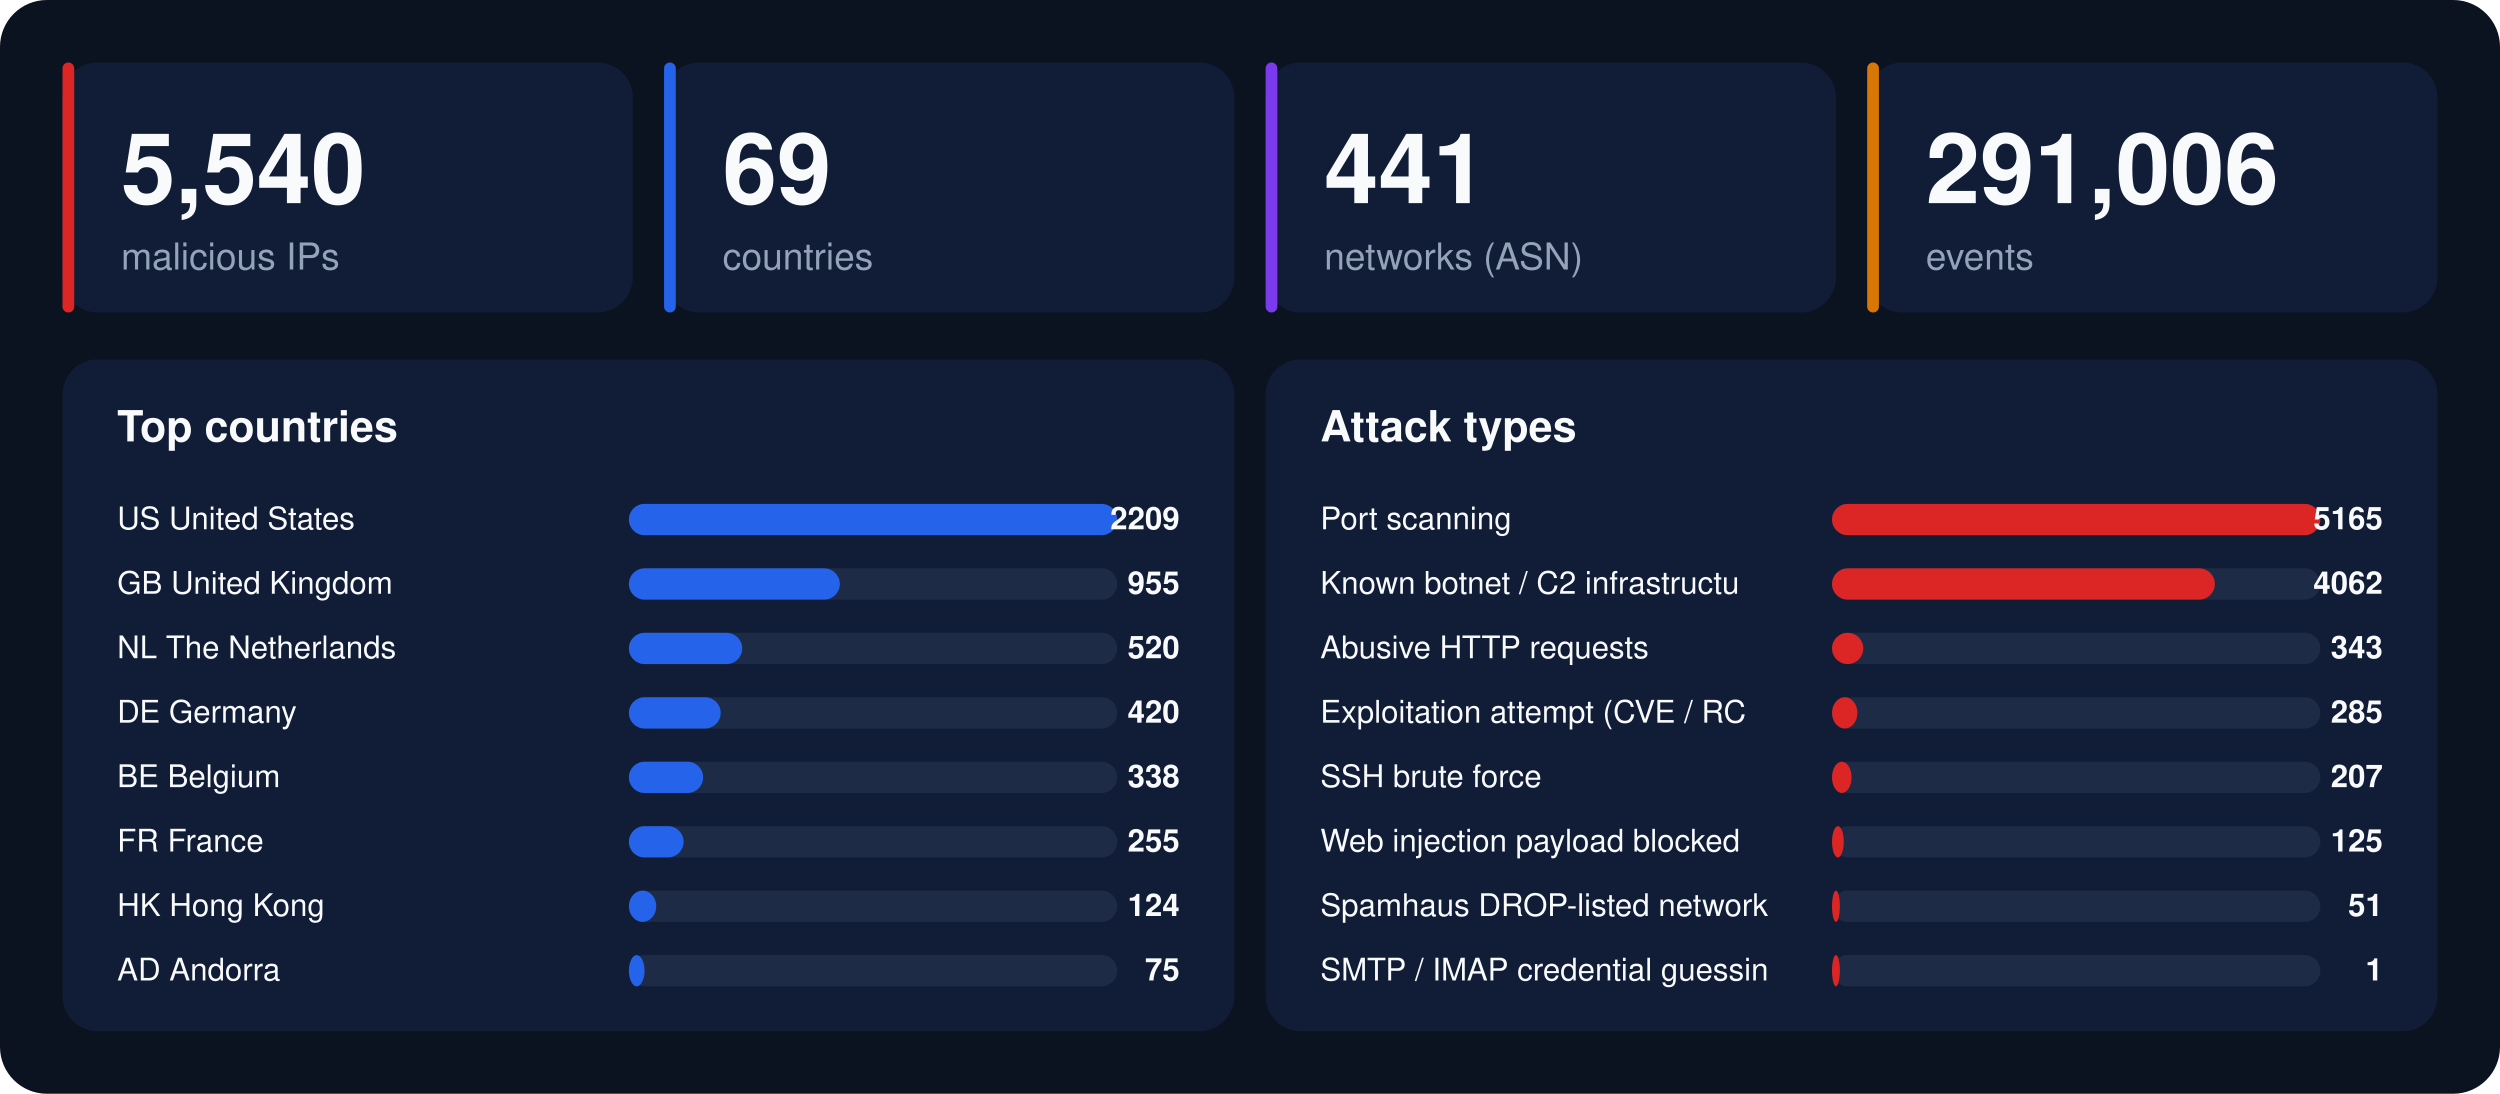
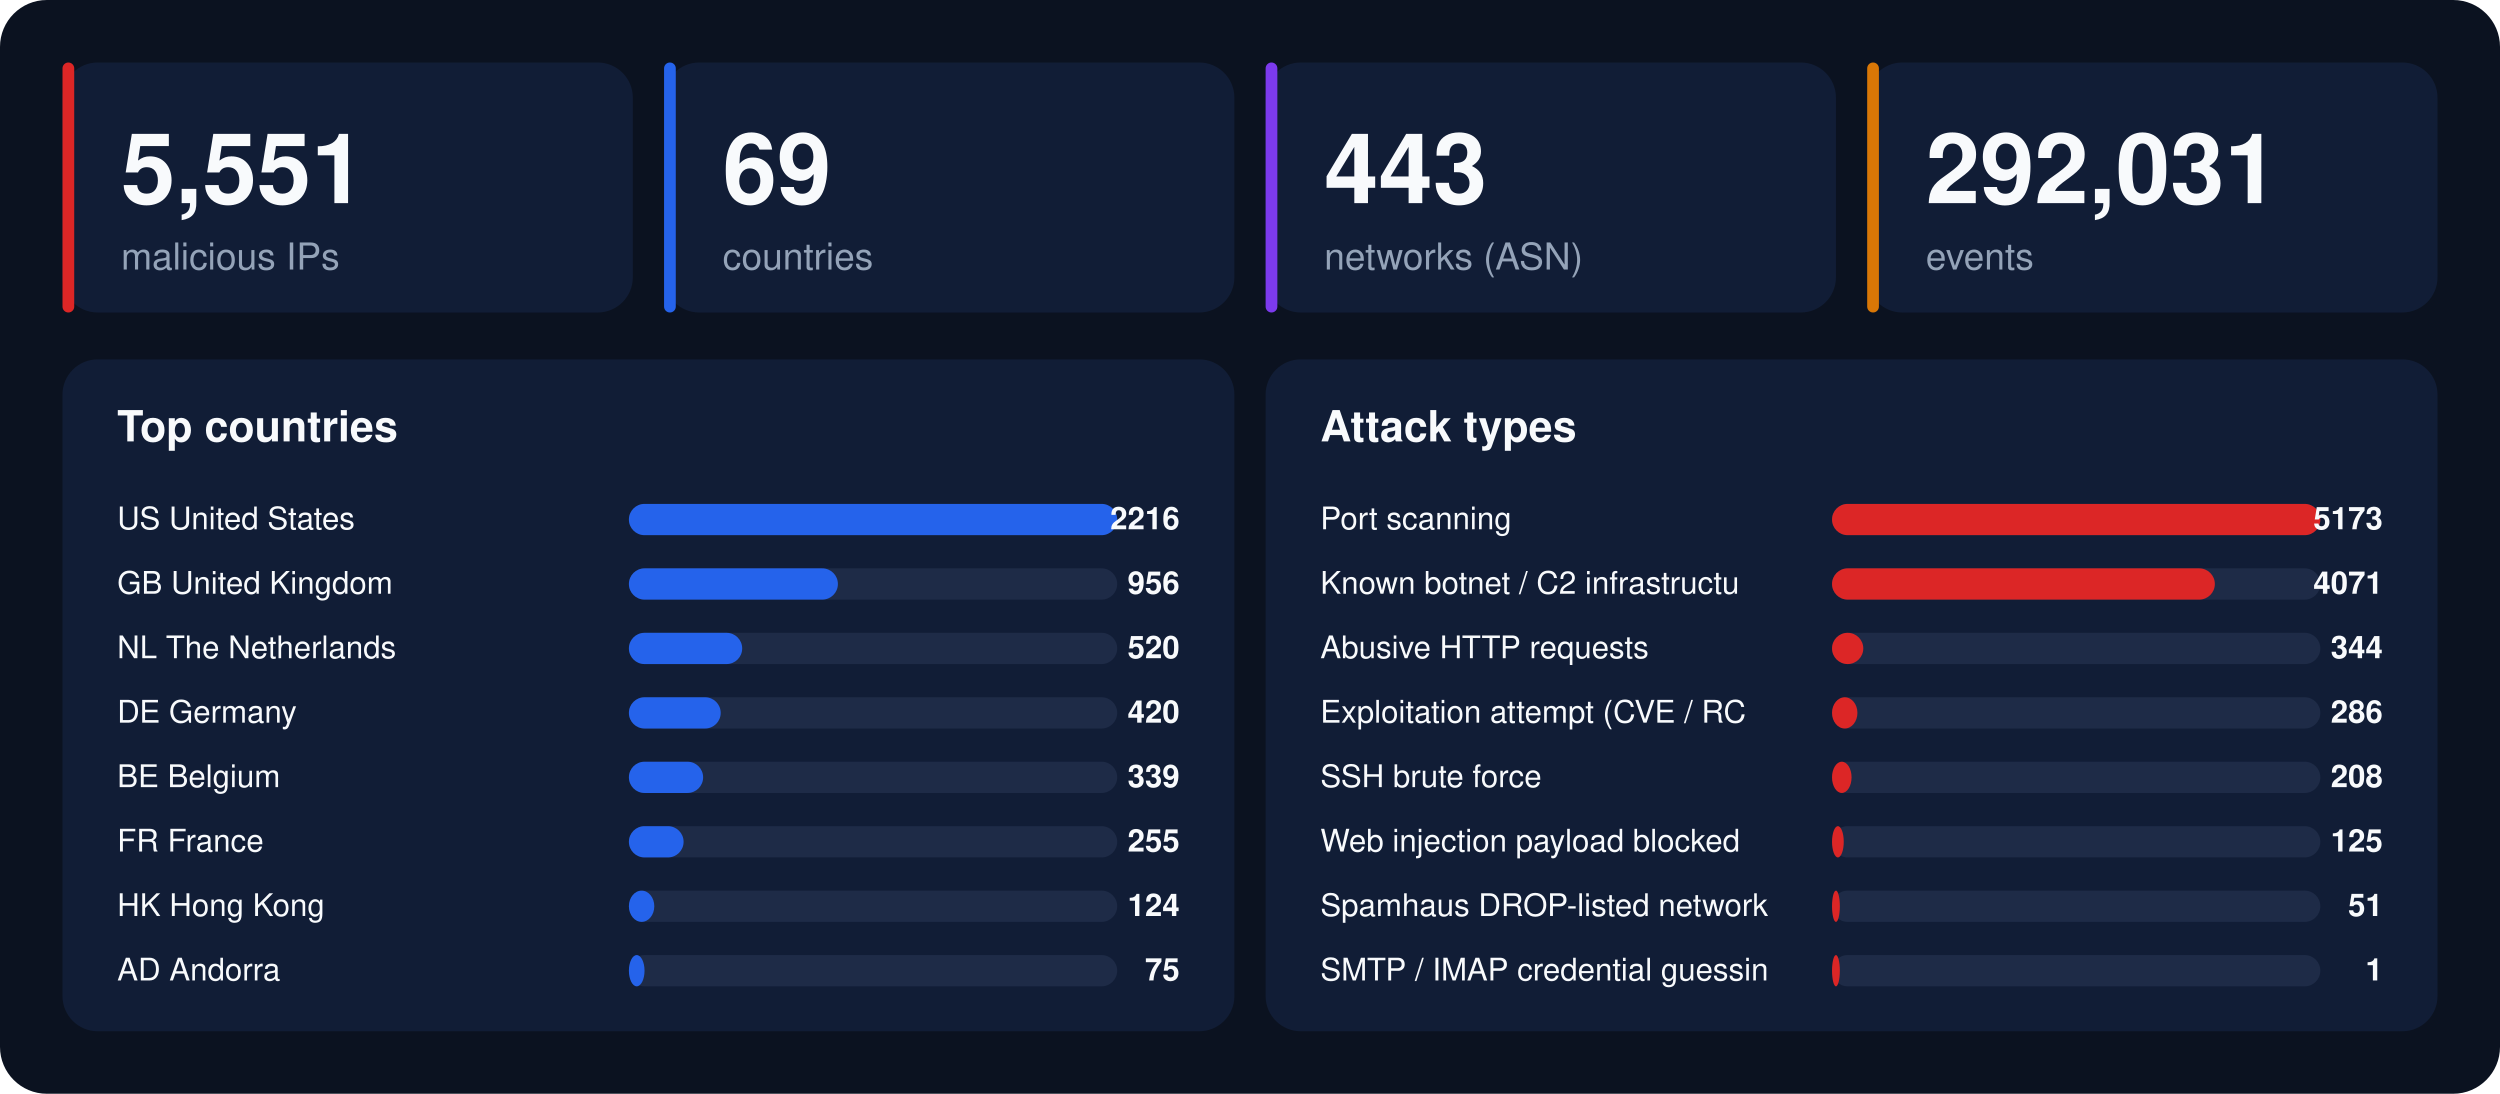
<svg xmlns="http://www.w3.org/2000/svg" width="1280" height="560" viewBox="0 0 1280 560" font-family="-apple-system,BlinkMacSystemFont,'Segoe UI',Helvetica,Arial,sans-serif">
  <rect width="1280" height="560" rx="24" fill="#0b1220" />
  <rect x="32" y="32" width="292" height="128" rx="18" fill="#111d36" />
  <rect x="32" y="32" width="6" height="128" rx="3" fill="#dc2626" />
-   <text x="62" y="104" font-size="50" font-weight="800" fill="#f8fafc">5,540</text>
+   <text x="62" y="104" font-size="50" font-weight="800" fill="#f8fafc">5,551</text>
  <text x="62" y="138" font-size="19" fill="#94a3b8">malicious IPs</text>
  <rect x="340" y="32" width="292" height="128" rx="18" fill="#111d36" />
  <rect x="340" y="32" width="6" height="128" rx="3" fill="#2563eb" />
  <text x="370" y="104" font-size="50" font-weight="800" fill="#f8fafc">69</text>
  <text x="370" y="138" font-size="19" fill="#94a3b8">countries</text>
  <rect x="648" y="32" width="292" height="128" rx="18" fill="#111d36" />
  <rect x="648" y="32" width="6" height="128" rx="3" fill="#7c3aed" />
-   <text x="678" y="104" font-size="50" font-weight="800" fill="#f8fafc">441</text>
+   <text x="678" y="104" font-size="50" font-weight="800" fill="#f8fafc">443</text>
  <text x="678" y="138" font-size="19" fill="#94a3b8">networks (ASN)</text>
  <rect x="956" y="32" width="292" height="128" rx="18" fill="#111d36" />
  <rect x="956" y="32" width="6" height="128" rx="3" fill="#d97706" />
-   <text x="986" y="104" font-size="50" font-weight="800" fill="#f8fafc">291,006</text>
+   <text x="986" y="104" font-size="50" font-weight="800" fill="#f8fafc">292,031</text>
  <text x="986" y="138" font-size="19" fill="#94a3b8">events</text>
  <rect x="32" y="184" width="600" height="344" rx="18" fill="#111d36" />
  <text x="60" y="226" font-size="22" font-weight="700" fill="#f8fafc">Top countries</text>
  <text x="60" y="271" font-size="16" fill="#f8fafc">US  United States</text>
  <rect x="322" y="258" width="250" height="16" rx="8" fill="#1e2b47" />
  <rect x="322" y="258" width="250" height="16" rx="8" fill="#2563eb" />
-   <text x="604" y="271" font-size="16" font-weight="700" text-anchor="end" fill="#f8fafc">2209</text>
+   <text x="604" y="271" font-size="16" font-weight="700" text-anchor="end" fill="#f8fafc">2216</text>
  <text x="60" y="304" font-size="16" fill="#f8fafc">GB  United Kingdom</text>
  <rect x="322" y="291" width="250" height="16" rx="8" fill="#1e2b47" />
-   <rect x="322" y="291" width="108" height="16" rx="8" fill="#2563eb" />
-   <text x="604" y="304" font-size="16" font-weight="700" text-anchor="end" fill="#f8fafc">955</text>
+   <rect x="322" y="291" width="107" height="16" rx="8" fill="#2563eb" />
+   <text x="604" y="304" font-size="16" font-weight="700" text-anchor="end" fill="#f8fafc">956</text>
  <text x="60" y="337" font-size="16" fill="#f8fafc">NL  The Netherlands</text>
  <rect x="322" y="324" width="250" height="16" rx="8" fill="#1e2b47" />
  <rect x="322" y="324" width="58" height="16" rx="8" fill="#2563eb" />
  <text x="604" y="337" font-size="16" font-weight="700" text-anchor="end" fill="#f8fafc">520</text>
  <text x="60" y="370" font-size="16" fill="#f8fafc">DE  Germany</text>
  <rect x="322" y="357" width="250" height="16" rx="8" fill="#1e2b47" />
  <rect x="322" y="357" width="47" height="16" rx="8" fill="#2563eb" />
  <text x="604" y="370" font-size="16" font-weight="700" text-anchor="end" fill="#f8fafc">420</text>
  <text x="60" y="403" font-size="16" fill="#f8fafc">BE  Belgium</text>
  <rect x="322" y="390" width="250" height="16" rx="8" fill="#1e2b47" />
  <rect x="322" y="390" width="38" height="16" rx="8" fill="#2563eb" />
-   <text x="604" y="403" font-size="16" font-weight="700" text-anchor="end" fill="#f8fafc">338</text>
+   <text x="604" y="403" font-size="16" font-weight="700" text-anchor="end" fill="#f8fafc">339</text>
  <text x="60" y="436" font-size="16" fill="#f8fafc">FR  France</text>
  <rect x="322" y="423" width="250" height="16" rx="8" fill="#1e2b47" />
  <rect x="322" y="423" width="28" height="16" rx="8" fill="#2563eb" />
  <text x="604" y="436" font-size="16" font-weight="700" text-anchor="end" fill="#f8fafc">255</text>
  <text x="60" y="469" font-size="16" fill="#f8fafc">HK  Hong Kong</text>
  <rect x="322" y="456" width="250" height="16" rx="8" fill="#1e2b47" />
-   <rect x="322" y="456" width="14" height="16" rx="8" fill="#2563eb" />
+   <rect x="322" y="456" width="13" height="16" rx="8" fill="#2563eb" />
  <text x="604" y="469" font-size="16" font-weight="700" text-anchor="end" fill="#f8fafc">124</text>
  <text x="60" y="502" font-size="16" fill="#f8fafc">AD  Andorra</text>
  <rect x="322" y="489" width="250" height="16" rx="8" fill="#1e2b47" />
  <rect x="322" y="489" width="8" height="16" rx="8" fill="#2563eb" />
  <text x="604" y="502" font-size="16" font-weight="700" text-anchor="end" fill="#f8fafc">75</text>
  <rect x="648" y="184" width="600" height="344" rx="18" fill="#111d36" />
  <text x="676" y="226" font-size="22" font-weight="700" fill="#f8fafc">Attack types</text>
  <text x="676" y="271" font-size="16" fill="#f8fafc">Port scanning</text>
  <rect x="938" y="258" width="250" height="16" rx="8" fill="#1e2b47" />
  <rect x="938" y="258" width="250" height="16" rx="8" fill="#dc2626" />
-   <text x="1220" y="271" font-size="16" font-weight="700" text-anchor="end" fill="#f8fafc">5165</text>
+   <text x="1220" y="271" font-size="16" font-weight="700" text-anchor="end" fill="#f8fafc">5173</text>
  <text x="676" y="304" font-size="16" fill="#f8fafc">Known botnet / C2 infrastructu</text>
  <rect x="938" y="291" width="250" height="16" rx="8" fill="#1e2b47" />
  <rect x="938" y="291" width="196" height="16" rx="8" fill="#dc2626" />
-   <text x="1220" y="304" font-size="16" font-weight="700" text-anchor="end" fill="#f8fafc">4062</text>
+   <text x="1220" y="304" font-size="16" font-weight="700" text-anchor="end" fill="#f8fafc">4071</text>
  <text x="676" y="337" font-size="16" fill="#f8fafc">Abusive HTTP requests</text>
  <rect x="938" y="324" width="250" height="16" rx="8" fill="#1e2b47" />
  <rect x="938" y="324" width="16" height="16" rx="8" fill="#dc2626" />
-   <text x="1220" y="337" font-size="16" font-weight="700" text-anchor="end" fill="#f8fafc">343</text>
+   <text x="1220" y="337" font-size="16" font-weight="700" text-anchor="end" fill="#f8fafc">344</text>
  <text x="676" y="370" font-size="16" fill="#f8fafc">Exploitation attempt (CVE / RC</text>
  <rect x="938" y="357" width="250" height="16" rx="8" fill="#1e2b47" />
  <rect x="938" y="357" width="13" height="16" rx="8" fill="#dc2626" />
-   <text x="1220" y="370" font-size="16" font-weight="700" text-anchor="end" fill="#f8fafc">285</text>
+   <text x="1220" y="370" font-size="16" font-weight="700" text-anchor="end" fill="#f8fafc">286</text>
  <text x="676" y="403" font-size="16" fill="#f8fafc">SSH brute force</text>
  <rect x="938" y="390" width="250" height="16" rx="8" fill="#1e2b47" />
  <rect x="938" y="390" width="10" height="16" rx="8" fill="#dc2626" />
-   <text x="1220" y="403" font-size="16" font-weight="700" text-anchor="end" fill="#f8fafc">207</text>
+   <text x="1220" y="403" font-size="16" font-weight="700" text-anchor="end" fill="#f8fafc">208</text>
  <text x="676" y="436" font-size="16" fill="#f8fafc">Web injection payload blocked </text>
  <rect x="938" y="423" width="250" height="16" rx="8" fill="#1e2b47" />
  <rect x="938" y="423" width="6" height="16" rx="8" fill="#dc2626" />
  <text x="1220" y="436" font-size="16" font-weight="700" text-anchor="end" fill="#f8fafc">125</text>
  <text x="676" y="469" font-size="16" fill="#f8fafc">Spamhaus DROP-listed network</text>
  <rect x="938" y="456" width="250" height="16" rx="8" fill="#1e2b47" />
  <rect x="938" y="456" width="4" height="16" rx="8" fill="#dc2626" />
  <text x="1220" y="469" font-size="16" font-weight="700" text-anchor="end" fill="#f8fafc">51</text>
  <text x="676" y="502" font-size="16" fill="#f8fafc">SMTP / IMAP credential guessin</text>
  <rect x="938" y="489" width="250" height="16" rx="8" fill="#1e2b47" />
  <rect x="938" y="489" width="4" height="16" rx="8" fill="#dc2626" />
  <text x="1220" y="502" font-size="16" font-weight="700" text-anchor="end" fill="#f8fafc">1</text>
</svg>
